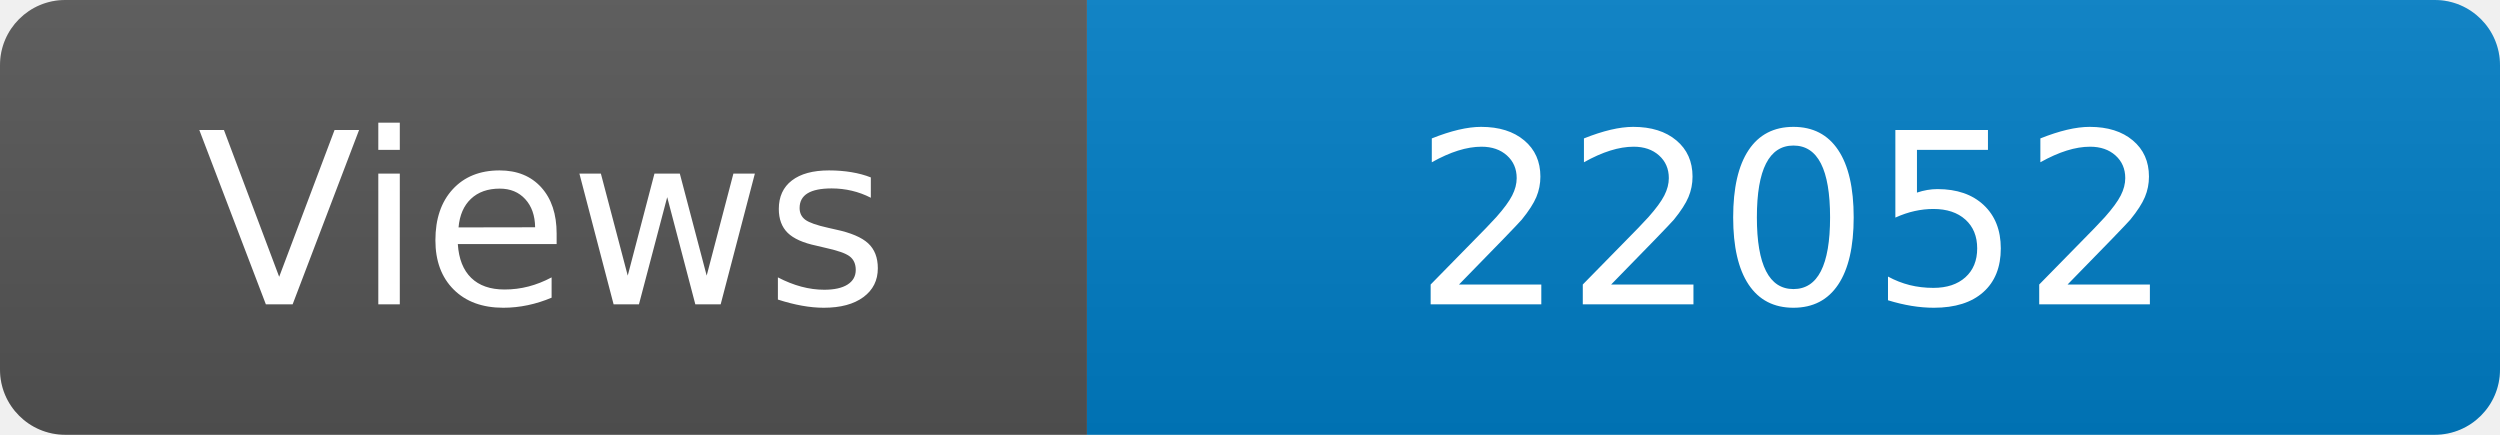
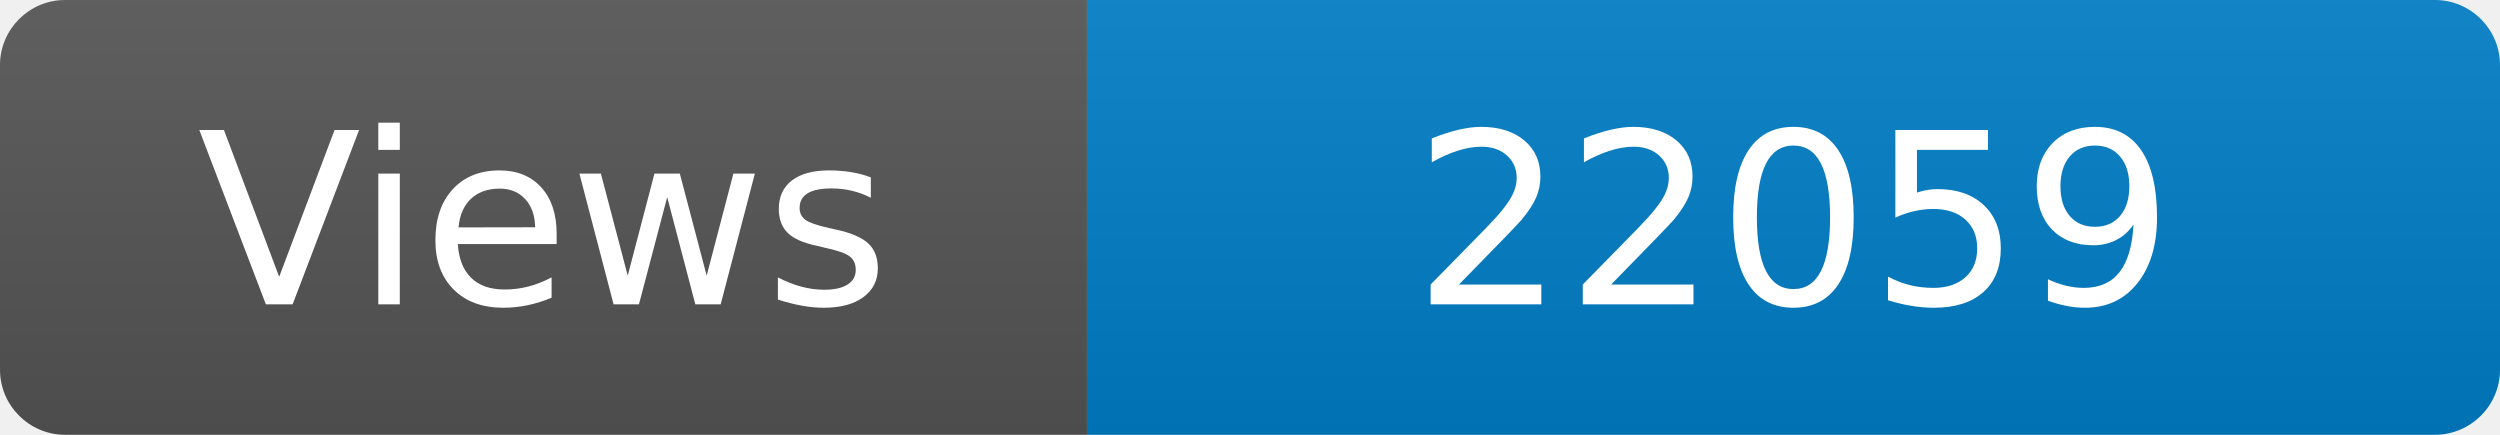
<svg xmlns="http://www.w3.org/2000/svg" width="115" height="20" role="img" aria-label="Maintained?: yes">
  <linearGradient id="s" x2="0" y2="100%">
    <stop offset="0" stop-color="#bbb" stop-opacity=".1" />
    <stop offset="1" stop-opacity=".1" />
  </linearGradient>
  <clipPath id="r">
    <rect width="115" height="20" rx="3" fill="#fff" />
  </clipPath>
  <g clip-path="url(#r)">
    <rect width="50" height="20" fill="#555" />
    <rect x="50" width="160" height="20" fill="#007ec6" />
    <rect width="115" height="20" fill="url(#s)" />
  </g>
  <g fill="#fff" text-anchor="middle" font-family="Verdana,Geneva,DejaVu Sans,sans-serif" font-size="110">
    <text x="250" y="140" transform="scale(.1)" fill="#fff">Views</text>
-     <text x="825" y="140" transform="scale(.1)" fill="#fff">22052</text>
+     <text x="825" y="140" transform="scale(.1)" fill="#fff">22059</text>
  </g>
</svg>
